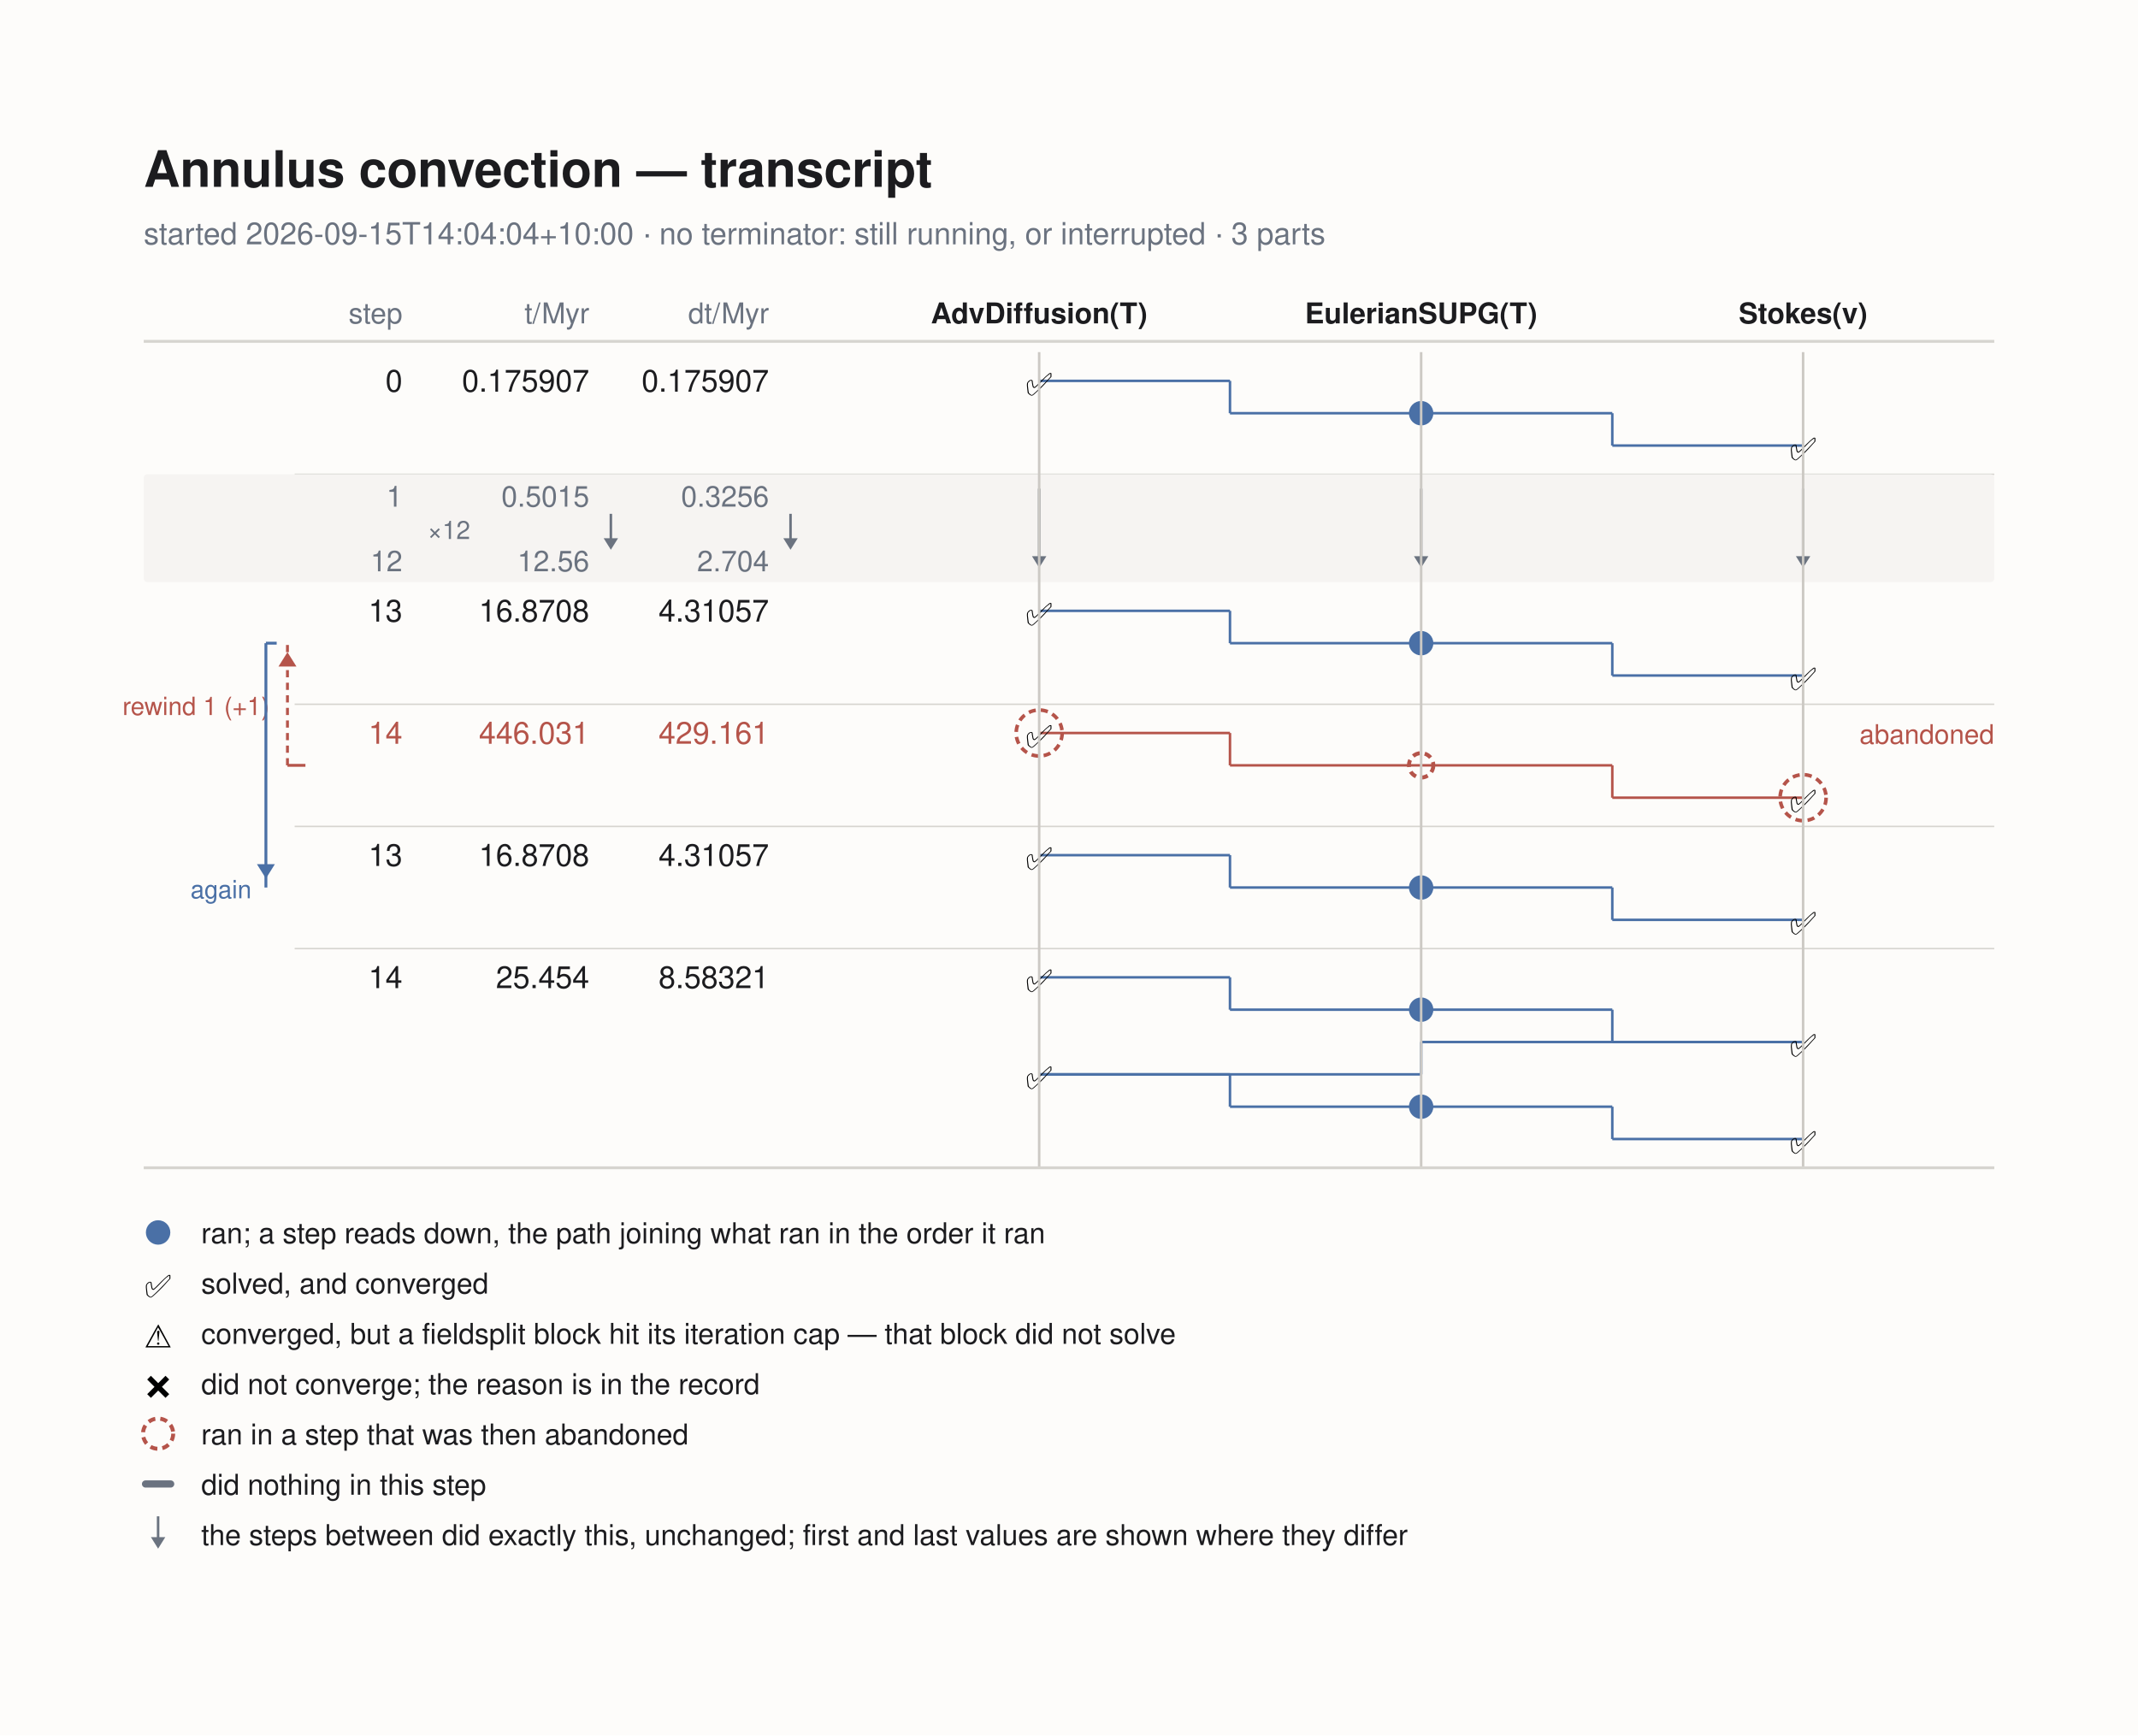
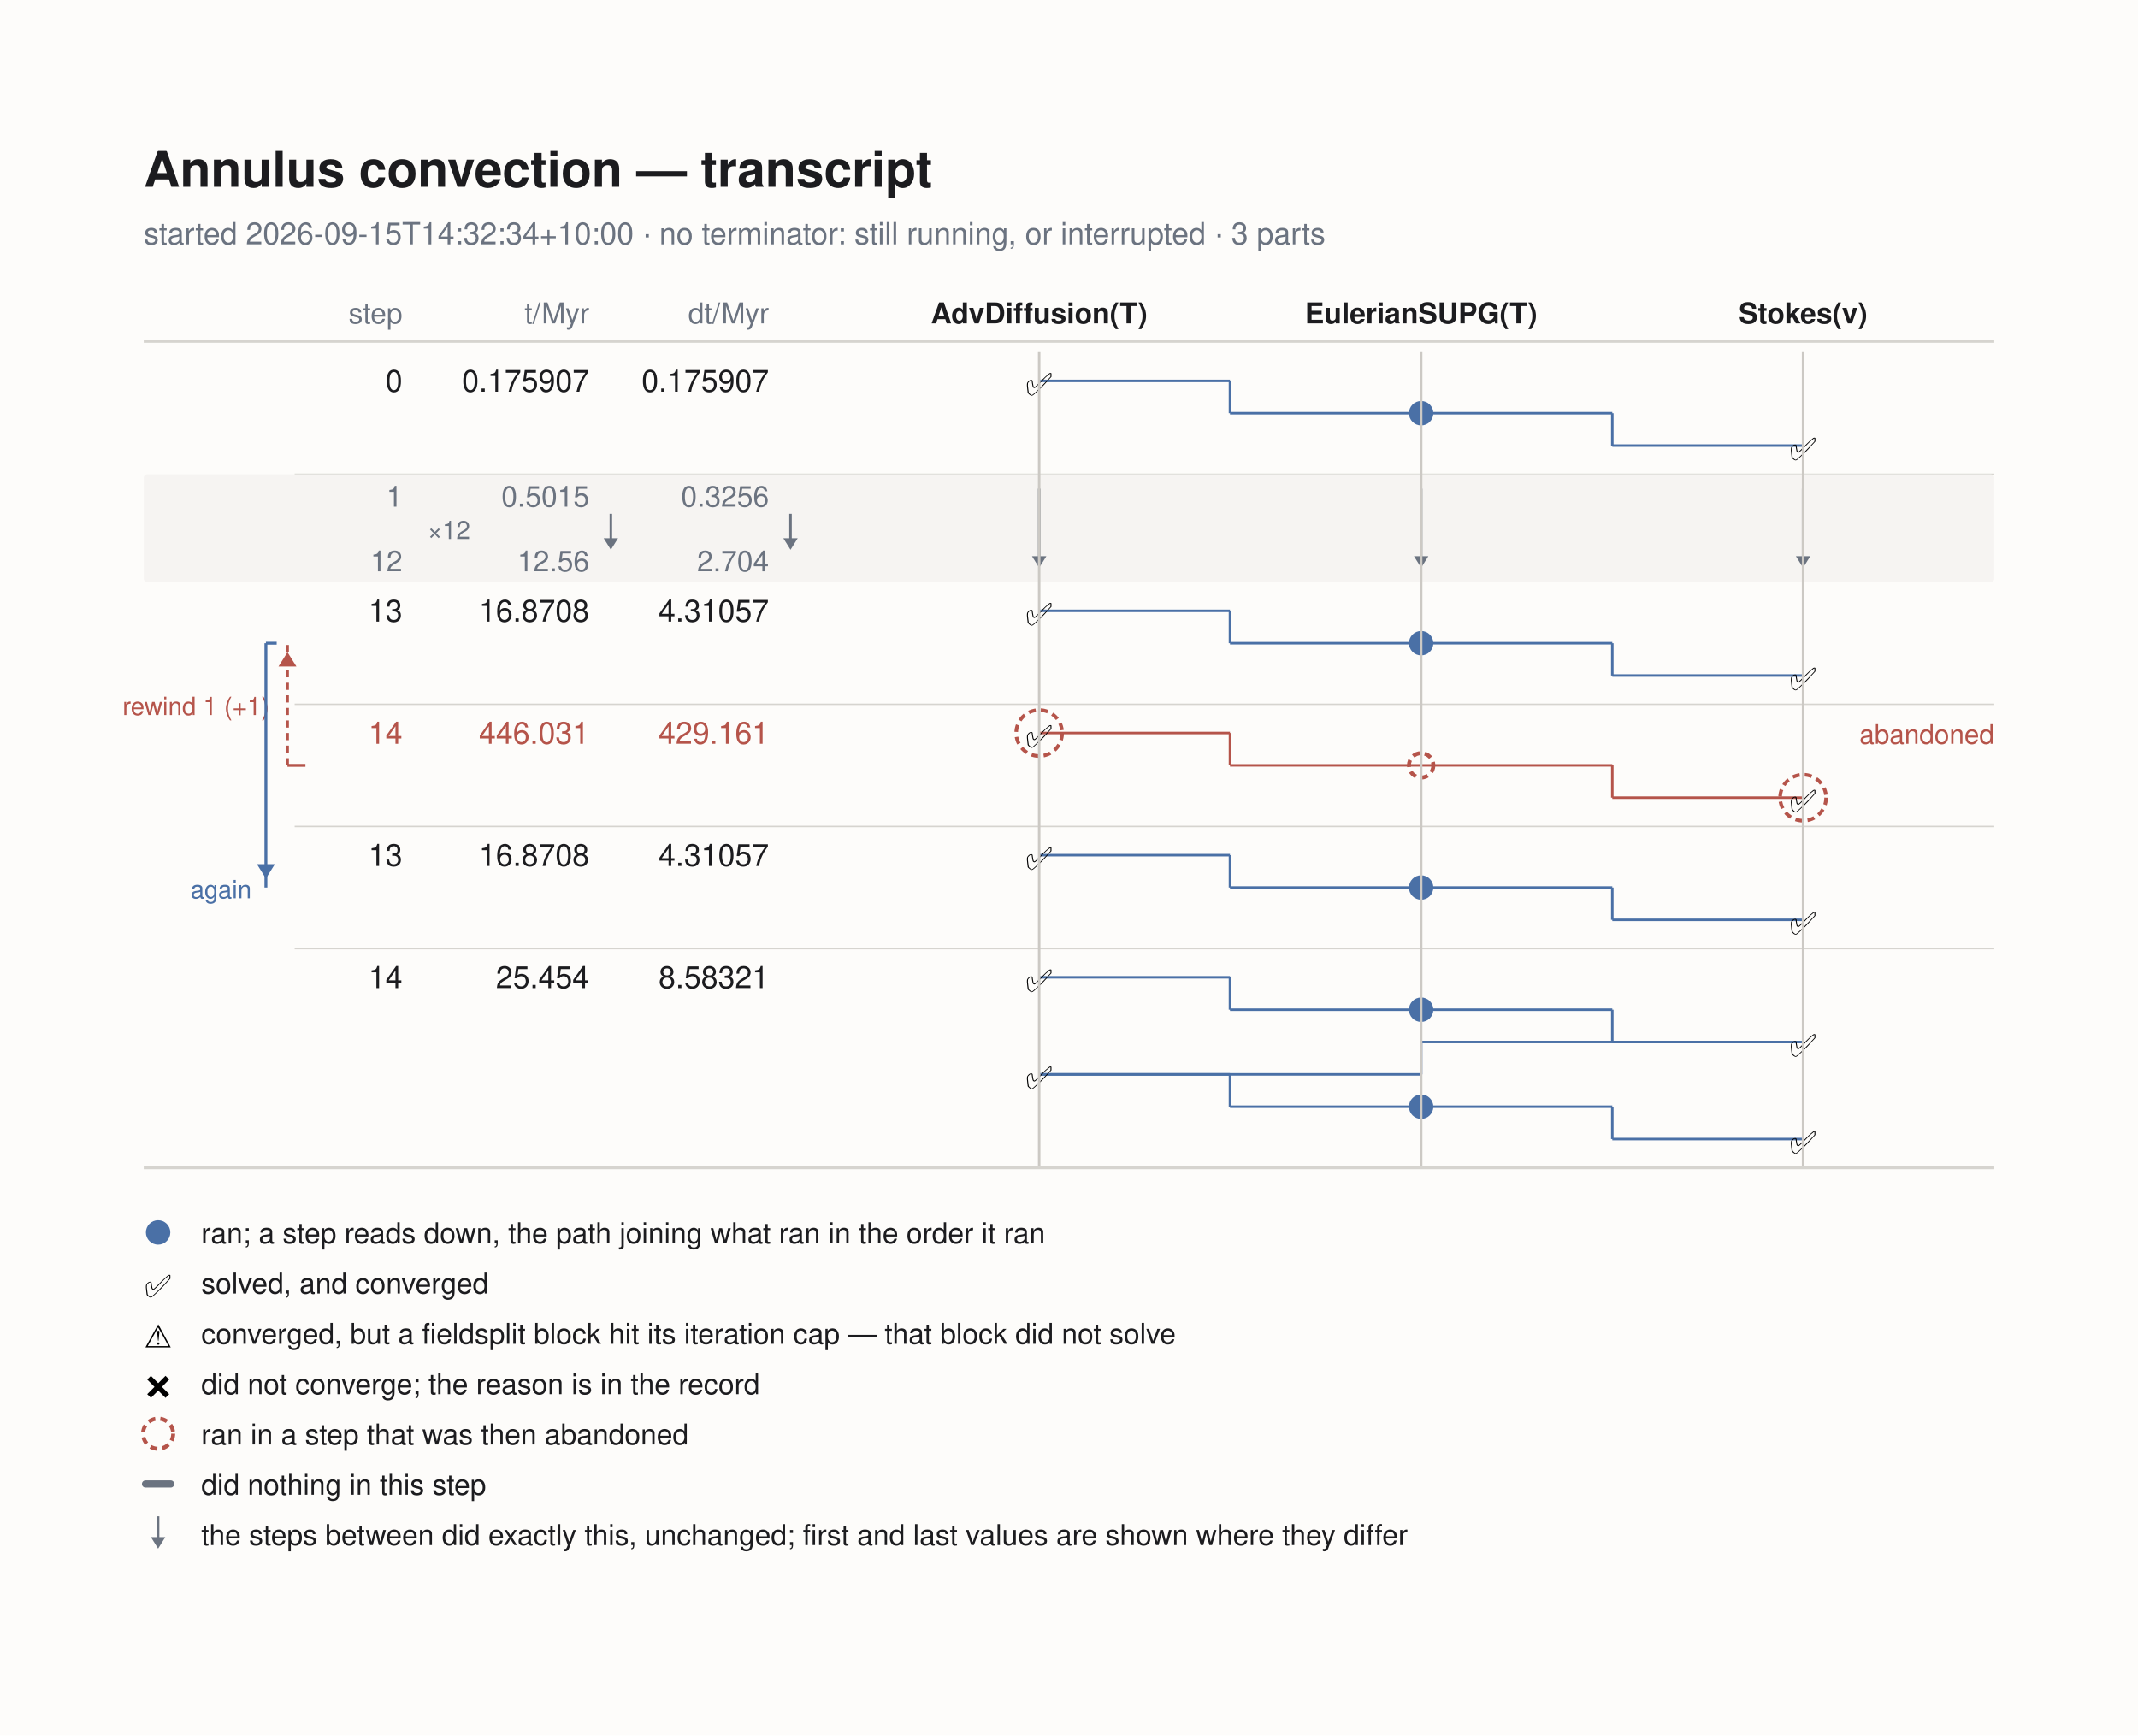
<svg xmlns="http://www.w3.org/2000/svg" width="595" height="483" viewBox="0 0 595 483">
  <rect x="0" y="0" width="595.0" height="483.0" fill="#fdfcfa" />
  <text x="40.0" y="52.0" font-family="'Helvetica Neue', Helvetica, Arial, sans-serif" font-size="14" fill="#1c1c1f" text-anchor="start" font-weight="600">Annulus convection — transcript</text>
-   <text x="40.0" y="68.0" font-family="'Helvetica Neue', Helvetica, Arial, sans-serif" font-size="8.5" fill="#6b7380" text-anchor="start" font-weight="normal">started 2026-09-15T14:04:04+10:00  ·  no terminator: still running, or interrupted  ·  3 parts</text>
+   <text x="40.0" y="68.0" font-family="'Helvetica Neue', Helvetica, Arial, sans-serif" font-size="8.5" fill="#6b7380" text-anchor="start" font-weight="normal">started 2026-09-15T14:32:34+10:00  ·  no terminator: still running, or interrupted  ·  3 parts</text>
  <text x="112.0" y="90.0" font-family="'Helvetica Neue', Helvetica, Arial, sans-serif" font-size="8" fill="#6b7380" text-anchor="end" font-weight="normal">step</text>
  <text x="164.0" y="90.0" font-family="'Helvetica Neue', Helvetica, Arial, sans-serif" font-size="8" fill="#6b7380" text-anchor="end" font-weight="normal">t/Myr</text>
  <text x="214.0" y="90.0" font-family="'Helvetica Neue', Helvetica, Arial, sans-serif" font-size="8" fill="#6b7380" text-anchor="end" font-weight="normal">dt/Myr</text>
  <text x="289.2" y="90.0" font-family="'Helvetica Neue', Helvetica, Arial, sans-serif" font-size="8" fill="#1c1c1f" text-anchor="middle" font-weight="600">AdvDiffusion(T)</text>
  <text x="395.5" y="90.0" font-family="'Helvetica Neue', Helvetica, Arial, sans-serif" font-size="8" fill="#1c1c1f" text-anchor="middle" font-weight="600">EulerianSUPG(T)</text>
  <text x="501.8" y="90.0" font-family="'Helvetica Neue', Helvetica, Arial, sans-serif" font-size="8" fill="#1c1c1f" text-anchor="middle" font-weight="600">Stokes(v)</text>
  <line x1="40.0" y1="95.0" x2="555.0" y2="95.0" stroke="#d6d4cf" stroke-width="0.8" />
  <text x="112.0" y="109.0" font-family="'Helvetica Neue', Helvetica, Arial, sans-serif" font-size="8.5" fill="#1c1c1f" text-anchor="end" font-weight="normal">0</text>
  <text x="164.0" y="109.0" font-family="'Helvetica Neue', Helvetica, Arial, sans-serif" font-size="8.5" fill="#1c1c1f" text-anchor="end" font-weight="normal">0.175907</text>
  <text x="214.0" y="109.0" font-family="'Helvetica Neue', Helvetica, Arial, sans-serif" font-size="8.5" fill="#1c1c1f" text-anchor="end" font-weight="normal">0.175907</text>
  <line x1="289.2" y1="106.0" x2="342.3" y2="106.0" stroke="#4a70a6" stroke-width="0.7" />
  <line x1="342.3" y1="106.0" x2="342.3" y2="115.0" stroke="#4a70a6" stroke-width="0.7" />
  <line x1="342.3" y1="115.0" x2="395.5" y2="115.0" stroke="#4a70a6" stroke-width="0.7" />
  <line x1="395.5" y1="115.0" x2="448.7" y2="115.0" stroke="#4a70a6" stroke-width="0.7" />
  <line x1="448.7" y1="115.0" x2="448.7" y2="124.0" stroke="#4a70a6" stroke-width="0.7" />
  <line x1="448.7" y1="124.0" x2="501.8" y2="124.0" stroke="#4a70a6" stroke-width="0.7" />
  <text x="289.2" y="110.0" font-size="8.8" text-anchor="middle">✅</text>
  <circle cx="395.5" cy="115.0" r="3.4" fill="#4a70a6" />
  <text x="501.8" y="128.0" font-size="8.8" text-anchor="middle">✅</text>
  <line x1="82.0" y1="132.0" x2="555.0" y2="132.0" stroke="#d6d4cf" stroke-width="0.4" />
  <rect x="40.0" y="132.0" width="515.0" height="30.0" rx="1" fill="#f6f4f2" />
  <text x="112.0" y="141.0" font-family="'Helvetica Neue', Helvetica, Arial, sans-serif" font-size="8" fill="#6b7380" text-anchor="end" font-weight="normal">1</text>
  <text x="112.0" y="159.0" font-family="'Helvetica Neue', Helvetica, Arial, sans-serif" font-size="8" fill="#6b7380" text-anchor="end" font-weight="normal">12</text>
  <text x="119.0" y="150.0" font-family="'Helvetica Neue', Helvetica, Arial, sans-serif" font-size="7" fill="#6b7380" text-anchor="start" font-weight="normal">×12</text>
  <text x="164.0" y="141.0" font-family="'Helvetica Neue', Helvetica, Arial, sans-serif" font-size="8" fill="#6b7380" text-anchor="end" font-weight="normal">0.5015</text>
  <text x="164.0" y="159.0" font-family="'Helvetica Neue', Helvetica, Arial, sans-serif" font-size="8" fill="#6b7380" text-anchor="end" font-weight="normal">12.56</text>
  <line x1="170.0" y1="143.0" x2="170.0" y2="150.8" stroke="#6b7380" stroke-width="0.7" />
  <path d="M 170.0 153.0 l -2.0 -3.2 l 4.0 0 z" fill="#6b7380" />
  <text x="214.0" y="141.0" font-family="'Helvetica Neue', Helvetica, Arial, sans-serif" font-size="8" fill="#6b7380" text-anchor="end" font-weight="normal">0.3256</text>
  <text x="214.0" y="159.0" font-family="'Helvetica Neue', Helvetica, Arial, sans-serif" font-size="8" fill="#6b7380" text-anchor="end" font-weight="normal">2.704</text>
  <line x1="220.0" y1="143.0" x2="220.0" y2="150.8" stroke="#6b7380" stroke-width="0.7" />
  <path d="M 220.0 153.0 l -2.0 -3.2 l 4.0 0 z" fill="#6b7380" />
  <line x1="289.2" y1="136.0" x2="289.2" y2="155.8" stroke="#6b7380" stroke-width="0.7" />
  <path d="M 289.2 158.0 l -2.0 -3.2 l 4.0 0 z" fill="#6b7380" />
  <line x1="395.5" y1="136.0" x2="395.5" y2="155.8" stroke="#6b7380" stroke-width="0.7" />
  <path d="M 395.5 158.0 l -2.0 -3.2 l 4.0 0 z" fill="#6b7380" />
  <line x1="501.8" y1="136.0" x2="501.8" y2="155.8" stroke="#6b7380" stroke-width="0.7" />
  <path d="M 501.8 158.0 l -2.0 -3.2 l 4.0 0 z" fill="#6b7380" />
  <text x="112.0" y="173.0" font-family="'Helvetica Neue', Helvetica, Arial, sans-serif" font-size="8.5" fill="#1c1c1f" text-anchor="end" font-weight="normal">13</text>
  <text x="164.0" y="173.0" font-family="'Helvetica Neue', Helvetica, Arial, sans-serif" font-size="8.5" fill="#1c1c1f" text-anchor="end" font-weight="normal">16.8708</text>
  <text x="214.0" y="173.0" font-family="'Helvetica Neue', Helvetica, Arial, sans-serif" font-size="8.5" fill="#1c1c1f" text-anchor="end" font-weight="normal">4.31057</text>
  <line x1="289.2" y1="170.0" x2="342.3" y2="170.0" stroke="#4a70a6" stroke-width="0.7" />
  <line x1="342.3" y1="170.0" x2="342.3" y2="179.0" stroke="#4a70a6" stroke-width="0.7" />
  <line x1="342.3" y1="179.0" x2="395.5" y2="179.0" stroke="#4a70a6" stroke-width="0.7" />
  <line x1="395.5" y1="179.0" x2="448.7" y2="179.0" stroke="#4a70a6" stroke-width="0.7" />
  <line x1="448.7" y1="179.0" x2="448.7" y2="188.0" stroke="#4a70a6" stroke-width="0.7" />
  <line x1="448.7" y1="188.0" x2="501.8" y2="188.0" stroke="#4a70a6" stroke-width="0.7" />
  <text x="289.2" y="174.0" font-size="8.8" text-anchor="middle">✅</text>
  <circle cx="395.5" cy="179.0" r="3.4" fill="#4a70a6" />
  <text x="501.8" y="192.0" font-size="8.8" text-anchor="middle">✅</text>
  <line x1="82.0" y1="196.0" x2="555.0" y2="196.0" stroke="#d6d4cf" stroke-width="0.4" />
  <text x="112.0" y="207.0" font-family="'Helvetica Neue', Helvetica, Arial, sans-serif" font-size="8.5" fill="#b5544a" text-anchor="end" font-weight="normal">14</text>
  <text x="164.0" y="207.0" font-family="'Helvetica Neue', Helvetica, Arial, sans-serif" font-size="8.5" fill="#b5544a" text-anchor="end" font-weight="normal">446.031</text>
  <text x="214.0" y="207.0" font-family="'Helvetica Neue', Helvetica, Arial, sans-serif" font-size="8.5" fill="#b5544a" text-anchor="end" font-weight="normal">429.161</text>
  <line x1="289.2" y1="204.0" x2="342.3" y2="204.0" stroke="#b5544a" stroke-width="0.7" />
  <line x1="342.3" y1="204.0" x2="342.3" y2="213.0" stroke="#b5544a" stroke-width="0.7" />
  <line x1="342.3" y1="213.0" x2="395.5" y2="213.0" stroke="#b5544a" stroke-width="0.7" />
  <line x1="395.5" y1="213.0" x2="448.7" y2="213.0" stroke="#b5544a" stroke-width="0.7" />
  <line x1="448.7" y1="213.0" x2="448.7" y2="222.0" stroke="#b5544a" stroke-width="0.7" />
  <line x1="448.7" y1="222.0" x2="501.8" y2="222.0" stroke="#b5544a" stroke-width="0.7" />
  <circle cx="289.2" cy="204.0" r="6.4" fill="none" stroke="#b5544a" stroke-width="1.0" stroke-dasharray="2 1.4" />
  <text x="289.2" y="208.0" font-size="8.8" text-anchor="middle">✅</text>
  <circle cx="395.5" cy="213.0" r="3.4" fill="none" stroke="#b5544a" stroke-width="1.1" stroke-dasharray="2 1.4" />
  <circle cx="501.8" cy="222.0" r="6.4" fill="none" stroke="#b5544a" stroke-width="1.0" stroke-dasharray="2 1.4" />
  <text x="501.8" y="226.0" font-size="8.8" text-anchor="middle">✅</text>
  <text x="555.0" y="207.0" font-family="'Helvetica Neue', Helvetica, Arial, sans-serif" font-size="7.5" fill="#b5544a" text-anchor="end" font-weight="normal">abandoned</text>
  <line x1="82.0" y1="230.0" x2="555.0" y2="230.0" stroke="#d6d4cf" stroke-width="0.4" />
  <text x="112.0" y="241.0" font-family="'Helvetica Neue', Helvetica, Arial, sans-serif" font-size="8.5" fill="#1c1c1f" text-anchor="end" font-weight="normal">13</text>
  <text x="164.0" y="241.0" font-family="'Helvetica Neue', Helvetica, Arial, sans-serif" font-size="8.5" fill="#1c1c1f" text-anchor="end" font-weight="normal">16.8708</text>
  <text x="214.0" y="241.0" font-family="'Helvetica Neue', Helvetica, Arial, sans-serif" font-size="8.5" fill="#1c1c1f" text-anchor="end" font-weight="normal">4.31057</text>
  <line x1="289.2" y1="238.0" x2="342.3" y2="238.0" stroke="#4a70a6" stroke-width="0.7" />
  <line x1="342.3" y1="238.0" x2="342.3" y2="247.0" stroke="#4a70a6" stroke-width="0.7" />
  <line x1="342.3" y1="247.0" x2="395.5" y2="247.0" stroke="#4a70a6" stroke-width="0.7" />
  <line x1="395.5" y1="247.0" x2="448.7" y2="247.0" stroke="#4a70a6" stroke-width="0.7" />
  <line x1="448.7" y1="247.0" x2="448.7" y2="256.0" stroke="#4a70a6" stroke-width="0.7" />
  <line x1="448.7" y1="256.0" x2="501.8" y2="256.0" stroke="#4a70a6" stroke-width="0.7" />
  <text x="289.2" y="242.0" font-size="8.8" text-anchor="middle">✅</text>
  <circle cx="395.5" cy="247.0" r="3.4" fill="#4a70a6" />
  <text x="501.8" y="260.0" font-size="8.8" text-anchor="middle">✅</text>
  <line x1="82.0" y1="264.0" x2="555.0" y2="264.0" stroke="#d6d4cf" stroke-width="0.4" />
  <text x="112.0" y="275.0" font-family="'Helvetica Neue', Helvetica, Arial, sans-serif" font-size="8.5" fill="#1c1c1f" text-anchor="end" font-weight="normal">14</text>
  <text x="164.0" y="275.0" font-family="'Helvetica Neue', Helvetica, Arial, sans-serif" font-size="8.5" fill="#1c1c1f" text-anchor="end" font-weight="normal">25.454</text>
  <text x="214.0" y="275.0" font-family="'Helvetica Neue', Helvetica, Arial, sans-serif" font-size="8.5" fill="#1c1c1f" text-anchor="end" font-weight="normal">8.58321</text>
  <line x1="289.2" y1="272.0" x2="342.3" y2="272.0" stroke="#4a70a6" stroke-width="0.7" />
  <line x1="342.3" y1="272.0" x2="342.3" y2="281.0" stroke="#4a70a6" stroke-width="0.7" />
  <line x1="342.3" y1="281.0" x2="395.5" y2="281.0" stroke="#4a70a6" stroke-width="0.7" />
  <line x1="395.5" y1="281.0" x2="448.7" y2="281.0" stroke="#4a70a6" stroke-width="0.7" />
  <line x1="448.7" y1="281.0" x2="448.7" y2="290.0" stroke="#4a70a6" stroke-width="0.7" />
  <line x1="448.7" y1="290.0" x2="501.8" y2="290.0" stroke="#4a70a6" stroke-width="0.7" />
  <line x1="501.8" y1="290.0" x2="395.5" y2="290.0" stroke="#4a70a6" stroke-width="0.7" />
  <line x1="395.5" y1="290.0" x2="395.5" y2="299.0" stroke="#4a70a6" stroke-width="0.7" />
  <line x1="395.5" y1="299.0" x2="289.2" y2="299.0" stroke="#4a70a6" stroke-width="0.7" />
  <line x1="289.2" y1="299.0" x2="342.3" y2="299.0" stroke="#4a70a6" stroke-width="0.7" />
  <line x1="342.3" y1="299.0" x2="342.3" y2="308.0" stroke="#4a70a6" stroke-width="0.7" />
  <line x1="342.3" y1="308.0" x2="395.5" y2="308.0" stroke="#4a70a6" stroke-width="0.7" />
  <line x1="395.5" y1="308.0" x2="448.7" y2="308.0" stroke="#4a70a6" stroke-width="0.7" />
  <line x1="448.7" y1="308.0" x2="448.7" y2="317.0" stroke="#4a70a6" stroke-width="0.7" />
  <line x1="448.7" y1="317.0" x2="501.8" y2="317.0" stroke="#4a70a6" stroke-width="0.7" />
  <text x="289.2" y="276.0" font-size="8.8" text-anchor="middle">✅</text>
  <circle cx="395.5" cy="281.0" r="3.4" fill="#4a70a6" />
  <text x="501.8" y="294.0" font-size="8.8" text-anchor="middle">✅</text>
  <text x="289.2" y="303.0" font-size="8.8" text-anchor="middle">✅</text>
  <circle cx="395.5" cy="308.0" r="3.4" fill="#4a70a6" />
  <text x="501.8" y="321.0" font-size="8.8" text-anchor="middle">✅</text>
  <line x1="82.0" y1="325.0" x2="555.0" y2="325.0" stroke="#d6d4cf" stroke-width="0.4" />
  <line x1="289.2" y1="98.0" x2="289.2" y2="325.0" stroke="#ccc9c4" stroke-width="0.7" />
  <line x1="395.5" y1="98.0" x2="395.5" y2="325.0" stroke="#ccc9c4" stroke-width="0.7" />
  <line x1="501.8" y1="98.0" x2="501.8" y2="325.0" stroke="#ccc9c4" stroke-width="0.7" />
  <line x1="40.0" y1="325.0" x2="555.0" y2="325.0" stroke="#d6d4cf" stroke-width="0.8" />
  <line x1="80.0" y1="213.0" x2="80.0" y2="179.0" stroke="#b5544a" stroke-width="0.8" stroke-dasharray="2.0 1.5" />
  <line x1="80.0" y1="213.0" x2="85.0" y2="213.0" stroke="#b5544a" stroke-width="0.8" />
  <path d="M 80.0 181.5 l -2.5 4.0 l 5.0 0 z" fill="#b5544a" />
  <text x="75.0" y="199.0" font-family="'Helvetica Neue', Helvetica, Arial, sans-serif" font-size="7" fill="#b5544a" text-anchor="end" font-weight="normal">rewind 1 (+1)</text>
  <line x1="74.0" y1="179.0" x2="74.0" y2="247.0" stroke="#4a70a6" stroke-width="0.8" />
  <line x1="74.0" y1="179.0" x2="77.0" y2="179.0" stroke="#4a70a6" stroke-width="0.8" />
  <path d="M 74.0 244.5 l -2.5 -4.0 l 5.0 0 z" fill="#4a70a6" />
  <text x="70.0" y="250.0" font-family="'Helvetica Neue', Helvetica, Arial, sans-serif" font-size="7" fill="#4a70a6" text-anchor="end" font-weight="normal">again</text>
  <circle cx="44.0" cy="343.0" r="3.4" fill="#4a70a6" />
  <text x="56.0" y="346.0" font-family="'Helvetica Neue', Helvetica, Arial, sans-serif" font-size="8" fill="#1c1c1f" text-anchor="start" font-weight="normal">ran; a step reads down, the path joining what ran in the order it ran</text>
  <text x="44.0" y="361.0" font-size="8.8" text-anchor="middle">✅</text>
  <text x="56.0" y="360.0" font-family="'Helvetica Neue', Helvetica, Arial, sans-serif" font-size="8" fill="#1c1c1f" text-anchor="start" font-weight="normal">solved, and converged</text>
  <text x="44.0" y="375.0" font-size="8.8" text-anchor="middle">⚠️</text>
  <text x="56.0" y="374.0" font-family="'Helvetica Neue', Helvetica, Arial, sans-serif" font-size="8" fill="#1c1c1f" text-anchor="start" font-weight="normal">converged, but a fieldsplit block hit its iteration cap — that block did not solve</text>
  <text x="44.0" y="389.0" font-size="8.8" text-anchor="middle">❌</text>
  <text x="56.0" y="388.0" font-family="'Helvetica Neue', Helvetica, Arial, sans-serif" font-size="8" fill="#1c1c1f" text-anchor="start" font-weight="normal">did not converge; the reason is in the record</text>
  <circle cx="44.0" cy="399.0" r="4.2" fill="none" stroke="#b5544a" stroke-width="1.1" stroke-dasharray="2 1.4" />
  <text x="56.0" y="402.0" font-family="'Helvetica Neue', Helvetica, Arial, sans-serif" font-size="8" fill="#1c1c1f" text-anchor="start" font-weight="normal">ran in a step that was then abandoned</text>
  <rect x="39.5" y="412.0" width="9.0" height="2.0" rx="1" fill="#6b7380" />
  <text x="56.0" y="416.0" font-family="'Helvetica Neue', Helvetica, Arial, sans-serif" font-size="8" fill="#1c1c1f" text-anchor="start" font-weight="normal">did nothing in this step</text>
  <line x1="44.0" y1="422.0" x2="44.0" y2="428.8" stroke="#6b7380" stroke-width="0.7" />
  <path d="M 44.0 431.0 l -2.0 -3.2 l 4.0 0 z" fill="#6b7380" />
  <text x="56.0" y="430.0" font-family="'Helvetica Neue', Helvetica, Arial, sans-serif" font-size="8" fill="#1c1c1f" text-anchor="start" font-weight="normal">the steps between did exactly this, unchanged; first and last values are shown where they differ</text>
</svg>
